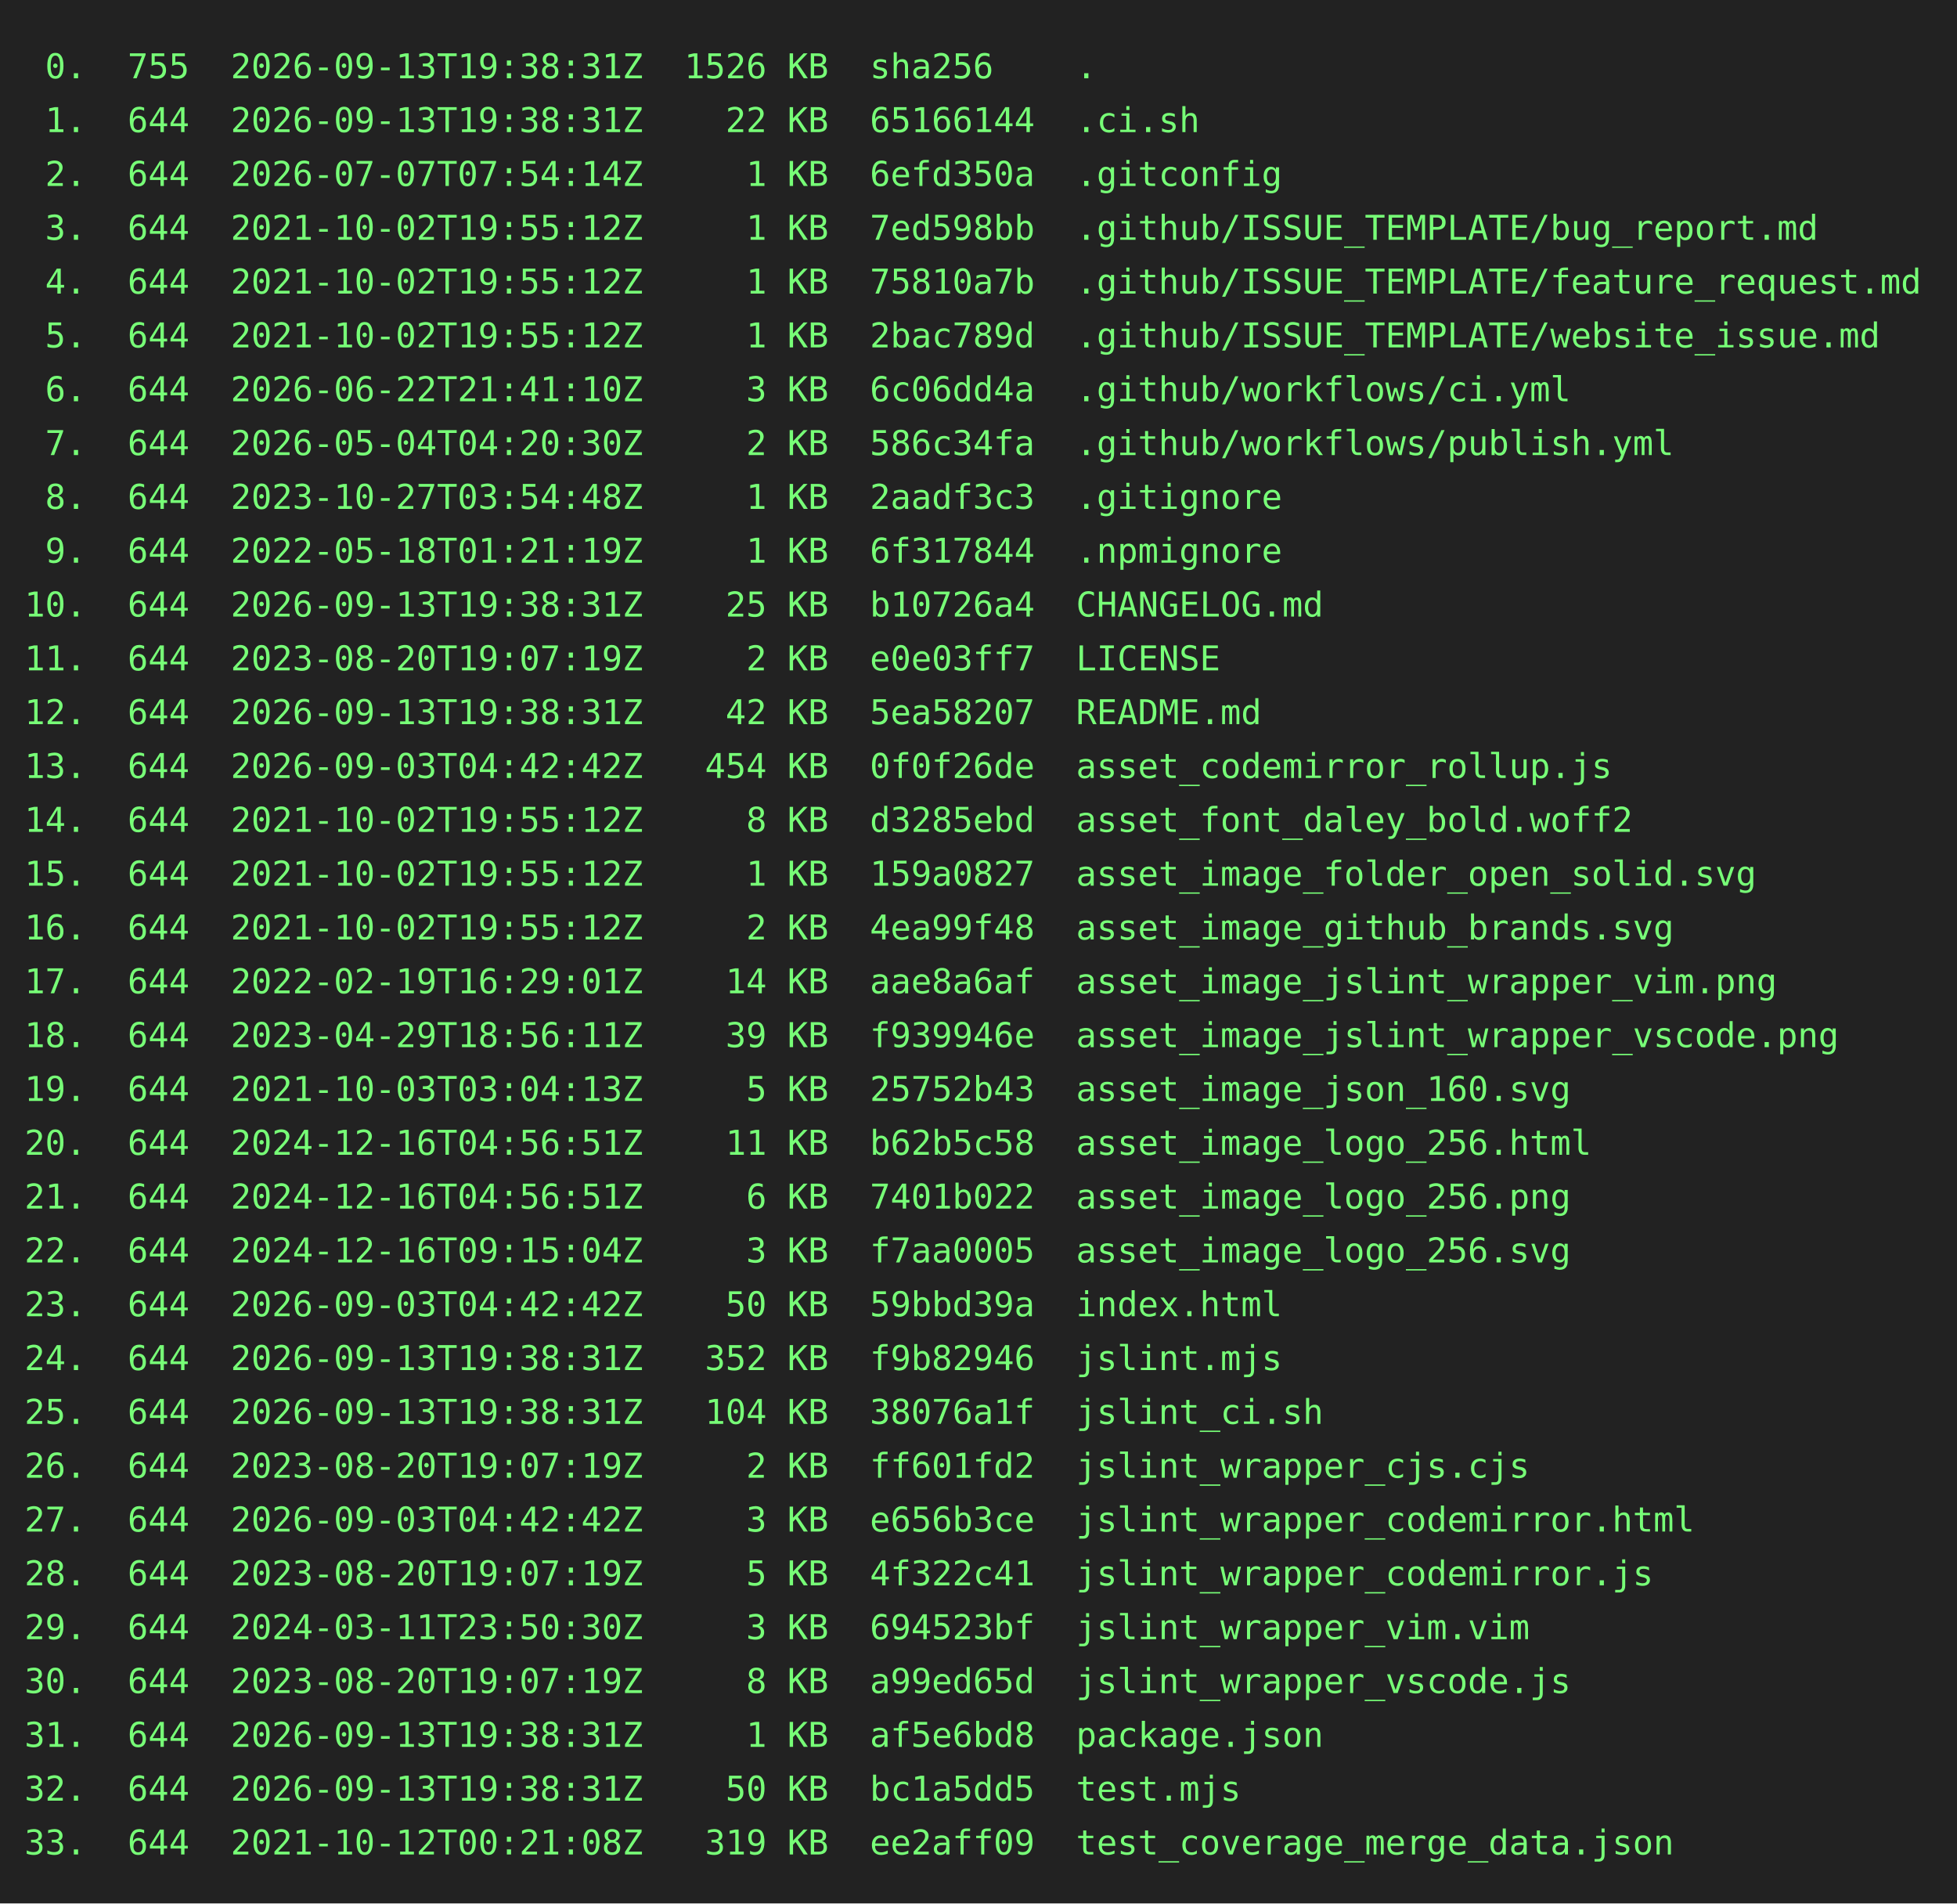
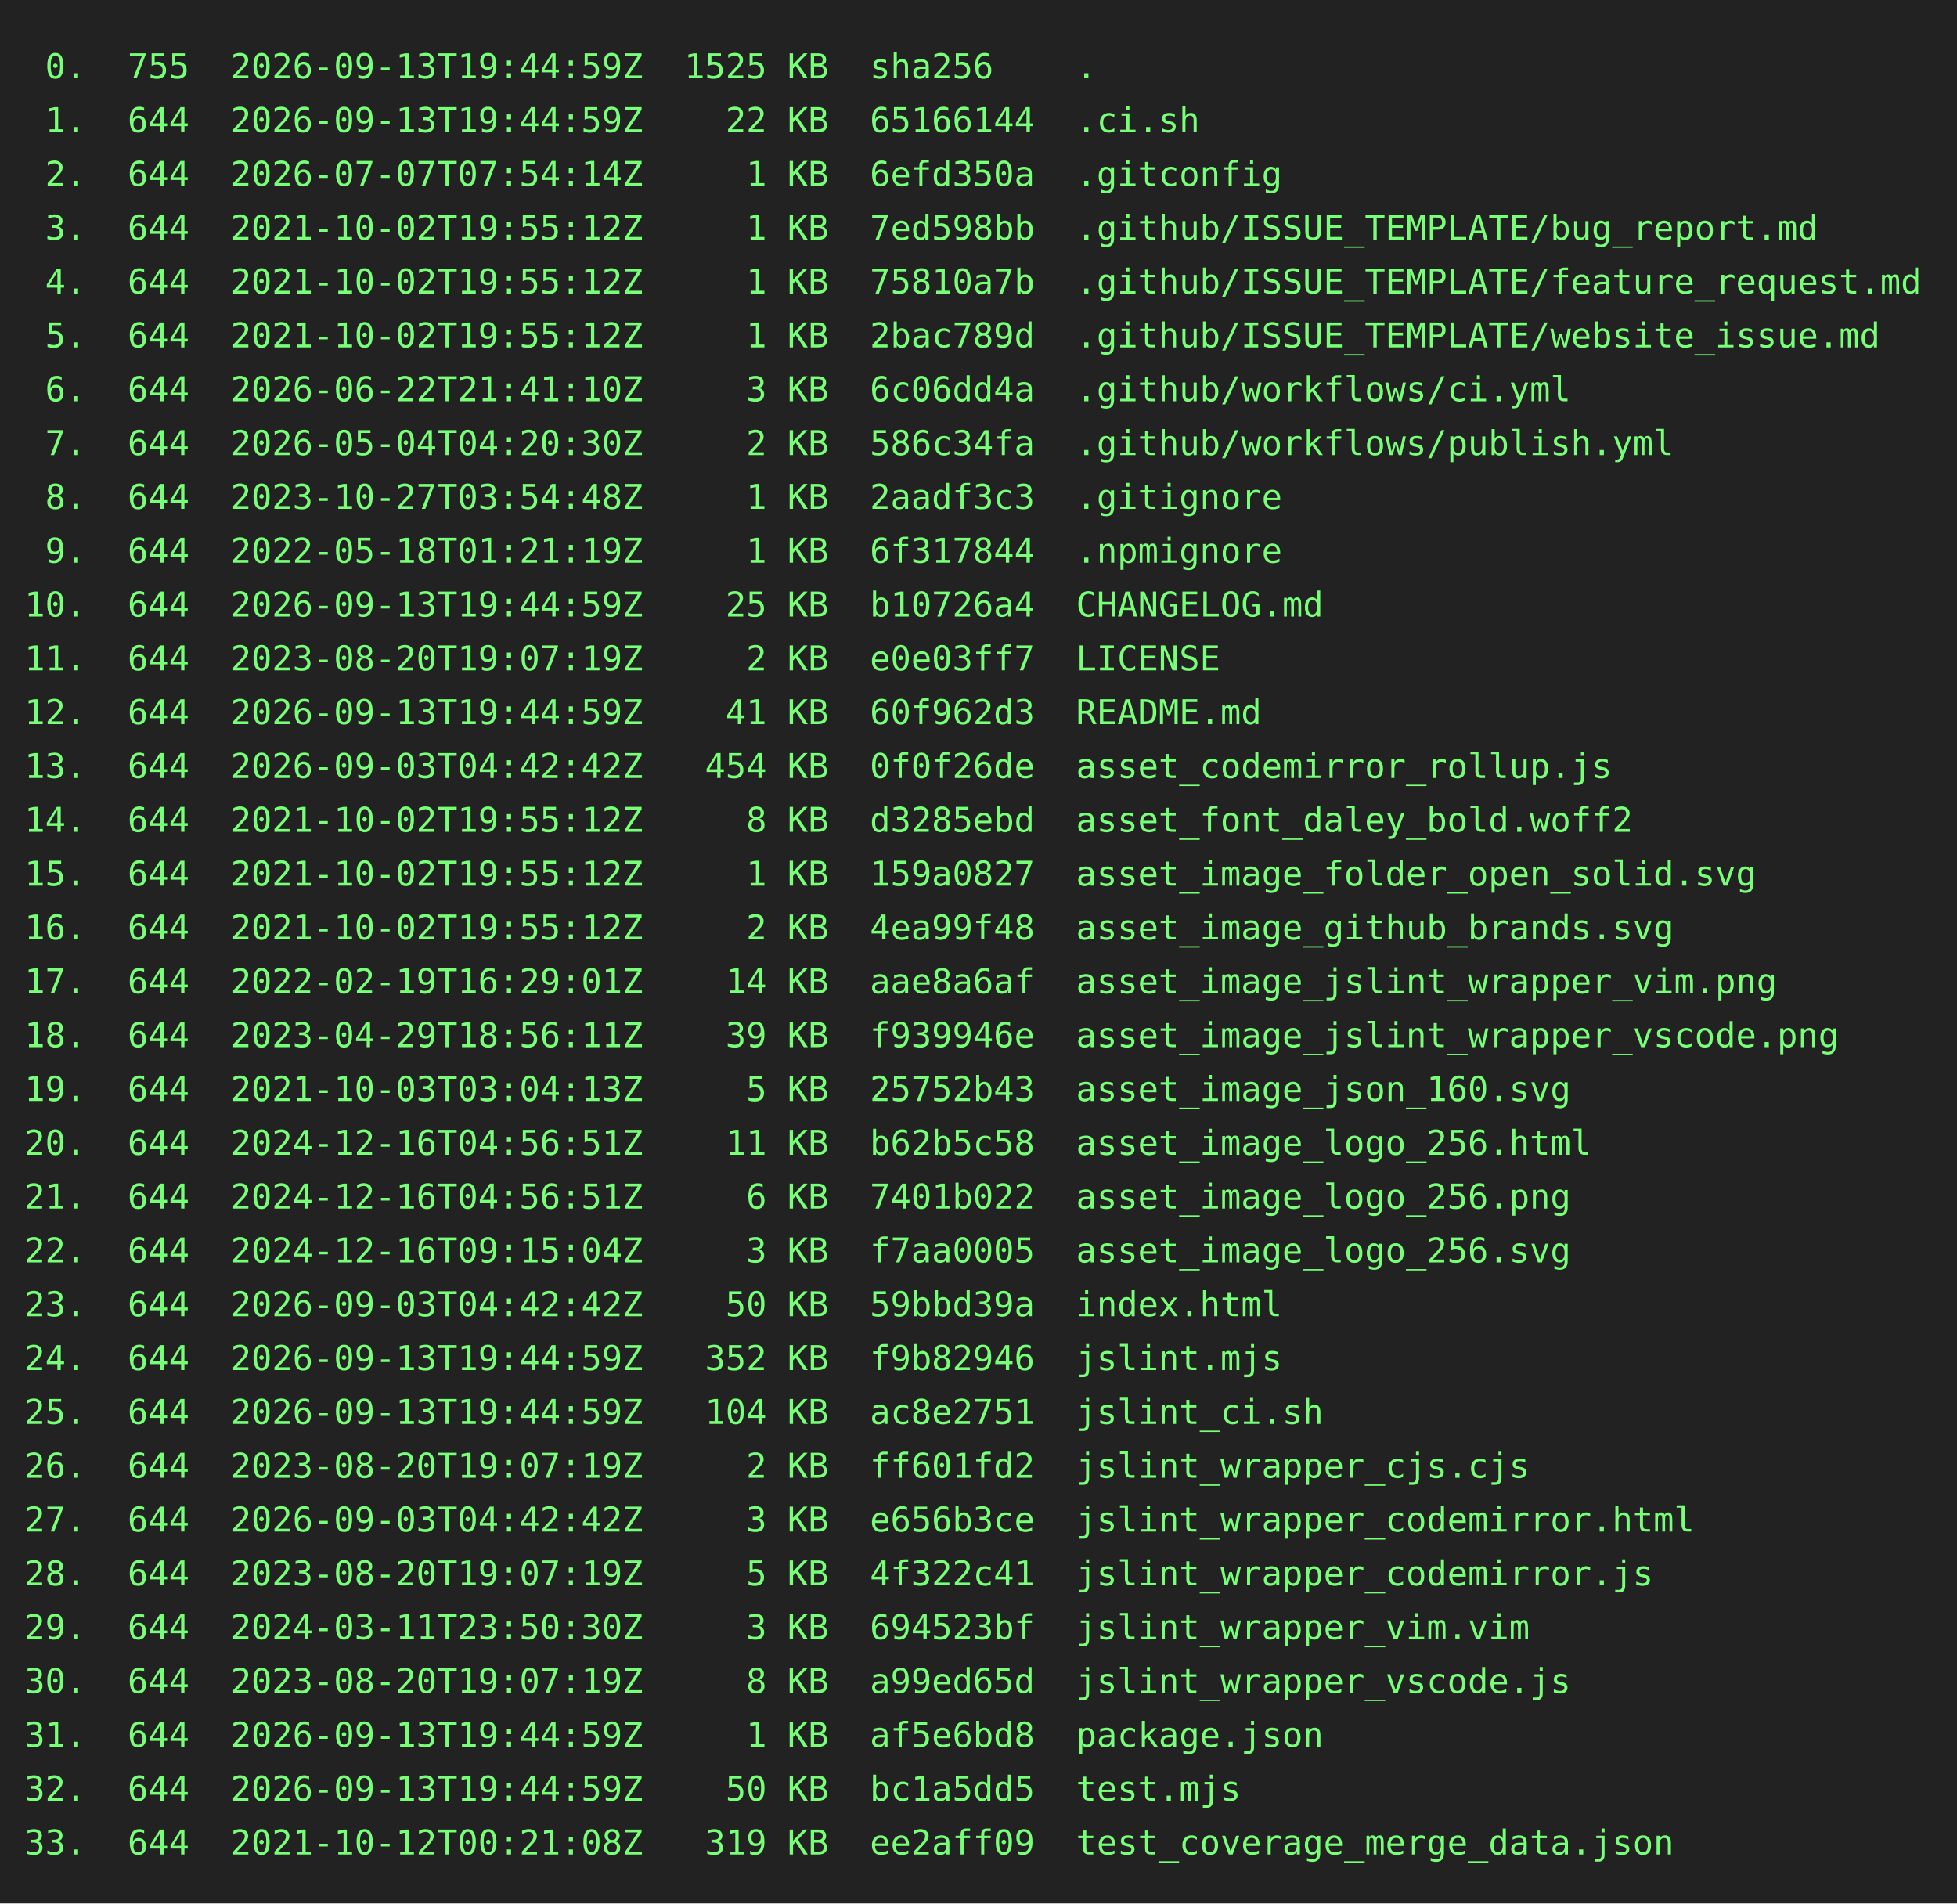
<svg xmlns="http://www.w3.org/2000/svg" height="778" width="800">
  <rect height="778" fill="#222" width="800" />
  <text fill="#7f7" font-family="consolas, menlo, monospace" font-size="14" xml:space="preserve">
-     <tspan lengthAdjust="spacingAndGlyphs" textLength="768" x="10" y="32"> 0.  755  2026-09-13T19:38:31Z  1526 KB  sha256    .                                             </tspan>
-     <tspan lengthAdjust="spacingAndGlyphs" textLength="768" x="10" y="54"> 1.  644  2026-09-13T19:38:31Z    22 KB  65166144  .ci.sh                                        </tspan>
+     <tspan lengthAdjust="spacingAndGlyphs" textLength="768" x="10" y="32"> 0.  755  2026-09-13T19:44:59Z  1525 KB  sha256    .                                             </tspan>
+     <tspan lengthAdjust="spacingAndGlyphs" textLength="768" x="10" y="54"> 1.  644  2026-09-13T19:44:59Z    22 KB  65166144  .ci.sh                                        </tspan>
    <tspan lengthAdjust="spacingAndGlyphs" textLength="768" x="10" y="76"> 2.  644  2026-07-07T07:54:14Z     1 KB  6efd350a  .gitconfig                                    </tspan>
    <tspan lengthAdjust="spacingAndGlyphs" textLength="768" x="10" y="98"> 3.  644  2021-10-02T19:55:12Z     1 KB  7ed598bb  .github/ISSUE_TEMPLATE/bug_report.md          </tspan>
    <tspan lengthAdjust="spacingAndGlyphs" textLength="768" x="10" y="120"> 4.  644  2021-10-02T19:55:12Z     1 KB  75810a7b  .github/ISSUE_TEMPLATE/feature_request.md     </tspan>
    <tspan lengthAdjust="spacingAndGlyphs" textLength="768" x="10" y="142"> 5.  644  2021-10-02T19:55:12Z     1 KB  2bac789d  .github/ISSUE_TEMPLATE/website_issue.md       </tspan>
    <tspan lengthAdjust="spacingAndGlyphs" textLength="768" x="10" y="164"> 6.  644  2026-06-22T21:41:10Z     3 KB  6c06dd4a  .github/workflows/ci.yml                      </tspan>
    <tspan lengthAdjust="spacingAndGlyphs" textLength="768" x="10" y="186"> 7.  644  2026-05-04T04:20:30Z     2 KB  586c34fa  .github/workflows/publish.yml                 </tspan>
    <tspan lengthAdjust="spacingAndGlyphs" textLength="768" x="10" y="208"> 8.  644  2023-10-27T03:54:48Z     1 KB  2aadf3c3  .gitignore                                    </tspan>
    <tspan lengthAdjust="spacingAndGlyphs" textLength="768" x="10" y="230"> 9.  644  2022-05-18T01:21:19Z     1 KB  6f317844  .npmignore                                    </tspan>
-     <tspan lengthAdjust="spacingAndGlyphs" textLength="768" x="10" y="252">10.  644  2026-09-13T19:38:31Z    25 KB  b10726a4  CHANGELOG.md                                  </tspan>
+     <tspan lengthAdjust="spacingAndGlyphs" textLength="768" x="10" y="252">10.  644  2026-09-13T19:44:59Z    25 KB  b10726a4  CHANGELOG.md                                  </tspan>
    <tspan lengthAdjust="spacingAndGlyphs" textLength="768" x="10" y="274">11.  644  2023-08-20T19:07:19Z     2 KB  e0e03ff7  LICENSE                                       </tspan>
-     <tspan lengthAdjust="spacingAndGlyphs" textLength="768" x="10" y="296">12.  644  2026-09-13T19:38:31Z    42 KB  5ea58207  README.md                                     </tspan>
+     <tspan lengthAdjust="spacingAndGlyphs" textLength="768" x="10" y="296">12.  644  2026-09-13T19:44:59Z    41 KB  60f962d3  README.md                                     </tspan>
    <tspan lengthAdjust="spacingAndGlyphs" textLength="768" x="10" y="318">13.  644  2026-09-03T04:42:42Z   454 KB  0f0f26de  asset_codemirror_rollup.js                    </tspan>
    <tspan lengthAdjust="spacingAndGlyphs" textLength="768" x="10" y="340">14.  644  2021-10-02T19:55:12Z     8 KB  d3285ebd  asset_font_daley_bold.woff2                   </tspan>
    <tspan lengthAdjust="spacingAndGlyphs" textLength="768" x="10" y="362">15.  644  2021-10-02T19:55:12Z     1 KB  159a0827  asset_image_folder_open_solid.svg             </tspan>
    <tspan lengthAdjust="spacingAndGlyphs" textLength="768" x="10" y="384">16.  644  2021-10-02T19:55:12Z     2 KB  4ea99f48  asset_image_github_brands.svg                 </tspan>
    <tspan lengthAdjust="spacingAndGlyphs" textLength="768" x="10" y="406">17.  644  2022-02-19T16:29:01Z    14 KB  aae8a6af  asset_image_jslint_wrapper_vim.png            </tspan>
    <tspan lengthAdjust="spacingAndGlyphs" textLength="768" x="10" y="428">18.  644  2023-04-29T18:56:11Z    39 KB  f939946e  asset_image_jslint_wrapper_vscode.png         </tspan>
    <tspan lengthAdjust="spacingAndGlyphs" textLength="768" x="10" y="450">19.  644  2021-10-03T03:04:13Z     5 KB  25752b43  asset_image_json_160.svg                      </tspan>
    <tspan lengthAdjust="spacingAndGlyphs" textLength="768" x="10" y="472">20.  644  2024-12-16T04:56:51Z    11 KB  b62b5c58  asset_image_logo_256.html                     </tspan>
    <tspan lengthAdjust="spacingAndGlyphs" textLength="768" x="10" y="494">21.  644  2024-12-16T04:56:51Z     6 KB  7401b022  asset_image_logo_256.png                      </tspan>
    <tspan lengthAdjust="spacingAndGlyphs" textLength="768" x="10" y="516">22.  644  2024-12-16T09:15:04Z     3 KB  f7aa0005  asset_image_logo_256.svg                      </tspan>
    <tspan lengthAdjust="spacingAndGlyphs" textLength="768" x="10" y="538">23.  644  2026-09-03T04:42:42Z    50 KB  59bbd39a  index.html                                    </tspan>
-     <tspan lengthAdjust="spacingAndGlyphs" textLength="768" x="10" y="560">24.  644  2026-09-13T19:38:31Z   352 KB  f9b82946  jslint.mjs                                    </tspan>
-     <tspan lengthAdjust="spacingAndGlyphs" textLength="768" x="10" y="582">25.  644  2026-09-13T19:38:31Z   104 KB  38076a1f  jslint_ci.sh                                  </tspan>
+     <tspan lengthAdjust="spacingAndGlyphs" textLength="768" x="10" y="560">24.  644  2026-09-13T19:44:59Z   352 KB  f9b82946  jslint.mjs                                    </tspan>
+     <tspan lengthAdjust="spacingAndGlyphs" textLength="768" x="10" y="582">25.  644  2026-09-13T19:44:59Z   104 KB  ac8e2751  jslint_ci.sh                                  </tspan>
    <tspan lengthAdjust="spacingAndGlyphs" textLength="768" x="10" y="604">26.  644  2023-08-20T19:07:19Z     2 KB  ff601fd2  jslint_wrapper_cjs.cjs                        </tspan>
    <tspan lengthAdjust="spacingAndGlyphs" textLength="768" x="10" y="626">27.  644  2026-09-03T04:42:42Z     3 KB  e656b3ce  jslint_wrapper_codemirror.html                </tspan>
    <tspan lengthAdjust="spacingAndGlyphs" textLength="768" x="10" y="648">28.  644  2023-08-20T19:07:19Z     5 KB  4f322c41  jslint_wrapper_codemirror.js                  </tspan>
    <tspan lengthAdjust="spacingAndGlyphs" textLength="768" x="10" y="670">29.  644  2024-03-11T23:50:30Z     3 KB  694523bf  jslint_wrapper_vim.vim                        </tspan>
    <tspan lengthAdjust="spacingAndGlyphs" textLength="768" x="10" y="692">30.  644  2023-08-20T19:07:19Z     8 KB  a99ed65d  jslint_wrapper_vscode.js                      </tspan>
-     <tspan lengthAdjust="spacingAndGlyphs" textLength="768" x="10" y="714">31.  644  2026-09-13T19:38:31Z     1 KB  af5e6bd8  package.json                                  </tspan>
-     <tspan lengthAdjust="spacingAndGlyphs" textLength="768" x="10" y="736">32.  644  2026-09-13T19:38:31Z    50 KB  bc1a5dd5  test.mjs                                      </tspan>
+     <tspan lengthAdjust="spacingAndGlyphs" textLength="768" x="10" y="714">31.  644  2026-09-13T19:44:59Z     1 KB  af5e6bd8  package.json                                  </tspan>
+     <tspan lengthAdjust="spacingAndGlyphs" textLength="768" x="10" y="736">32.  644  2026-09-13T19:44:59Z    50 KB  bc1a5dd5  test.mjs                                      </tspan>
    <tspan lengthAdjust="spacingAndGlyphs" textLength="768" x="10" y="758">33.  644  2021-10-12T00:21:08Z   319 KB  ee2aff09  test_coverage_merge_data.json                 </tspan>
  </text>
</svg>
